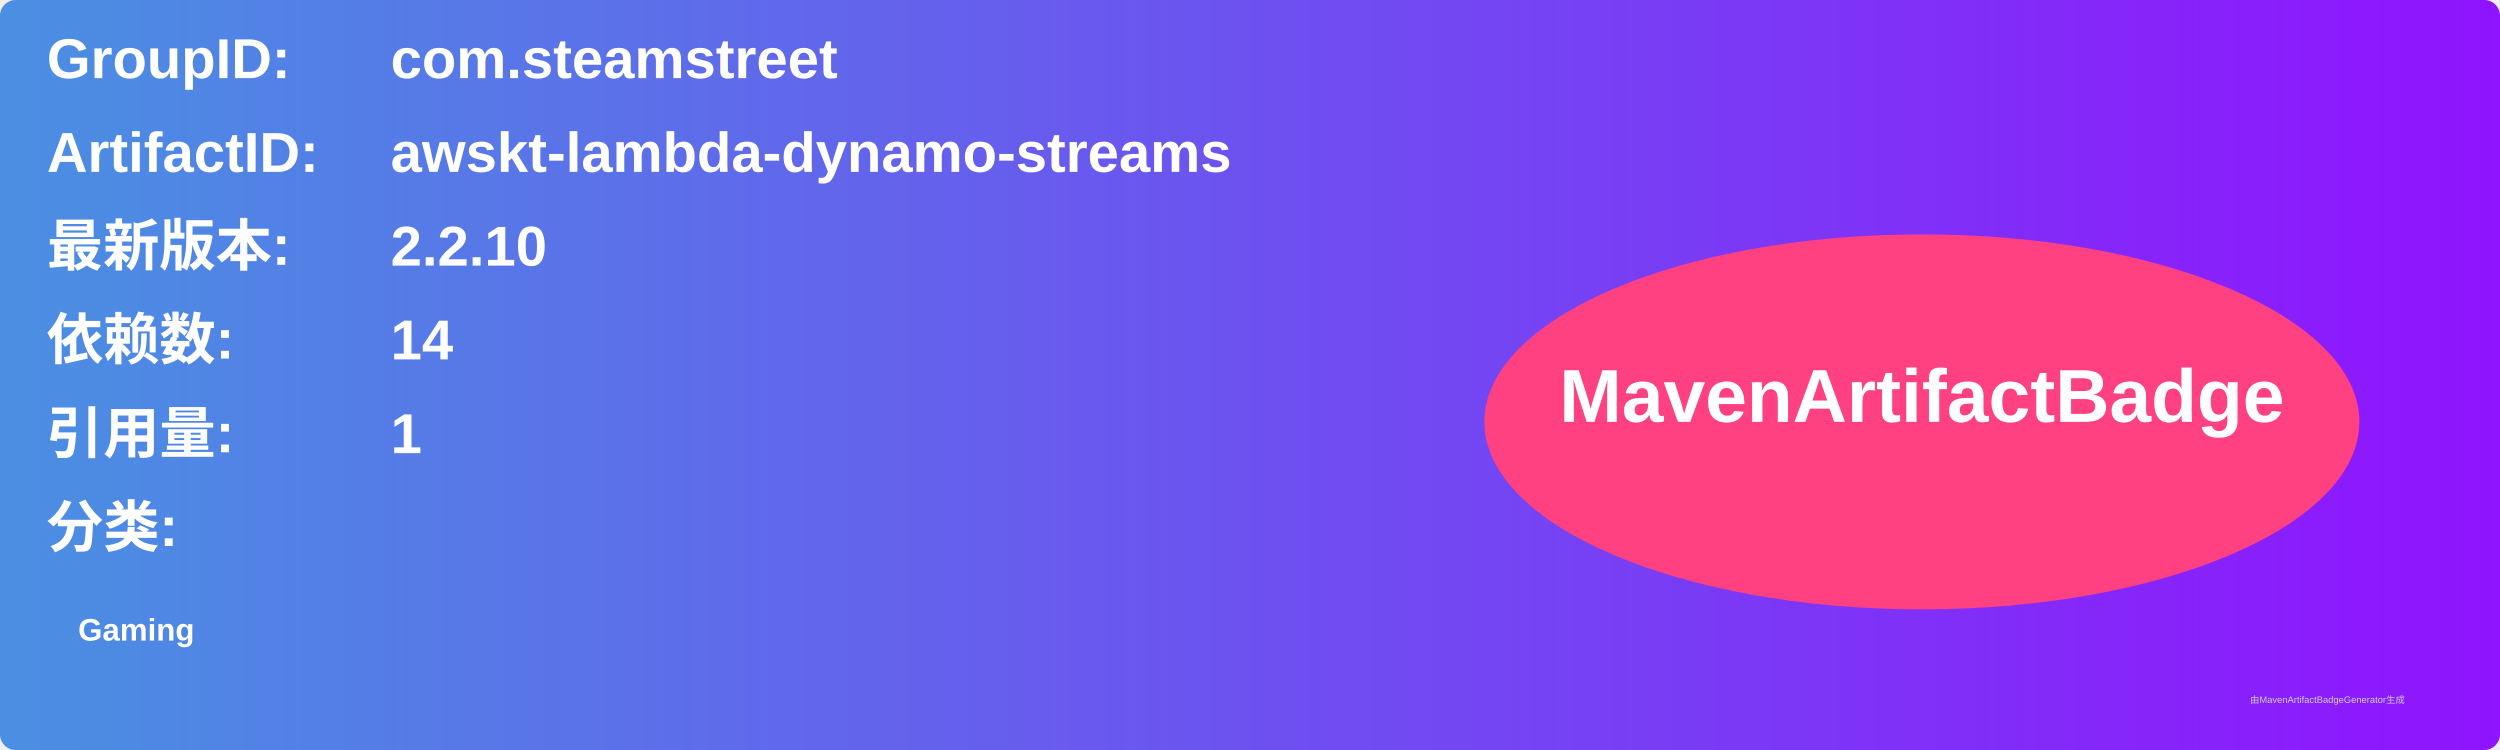
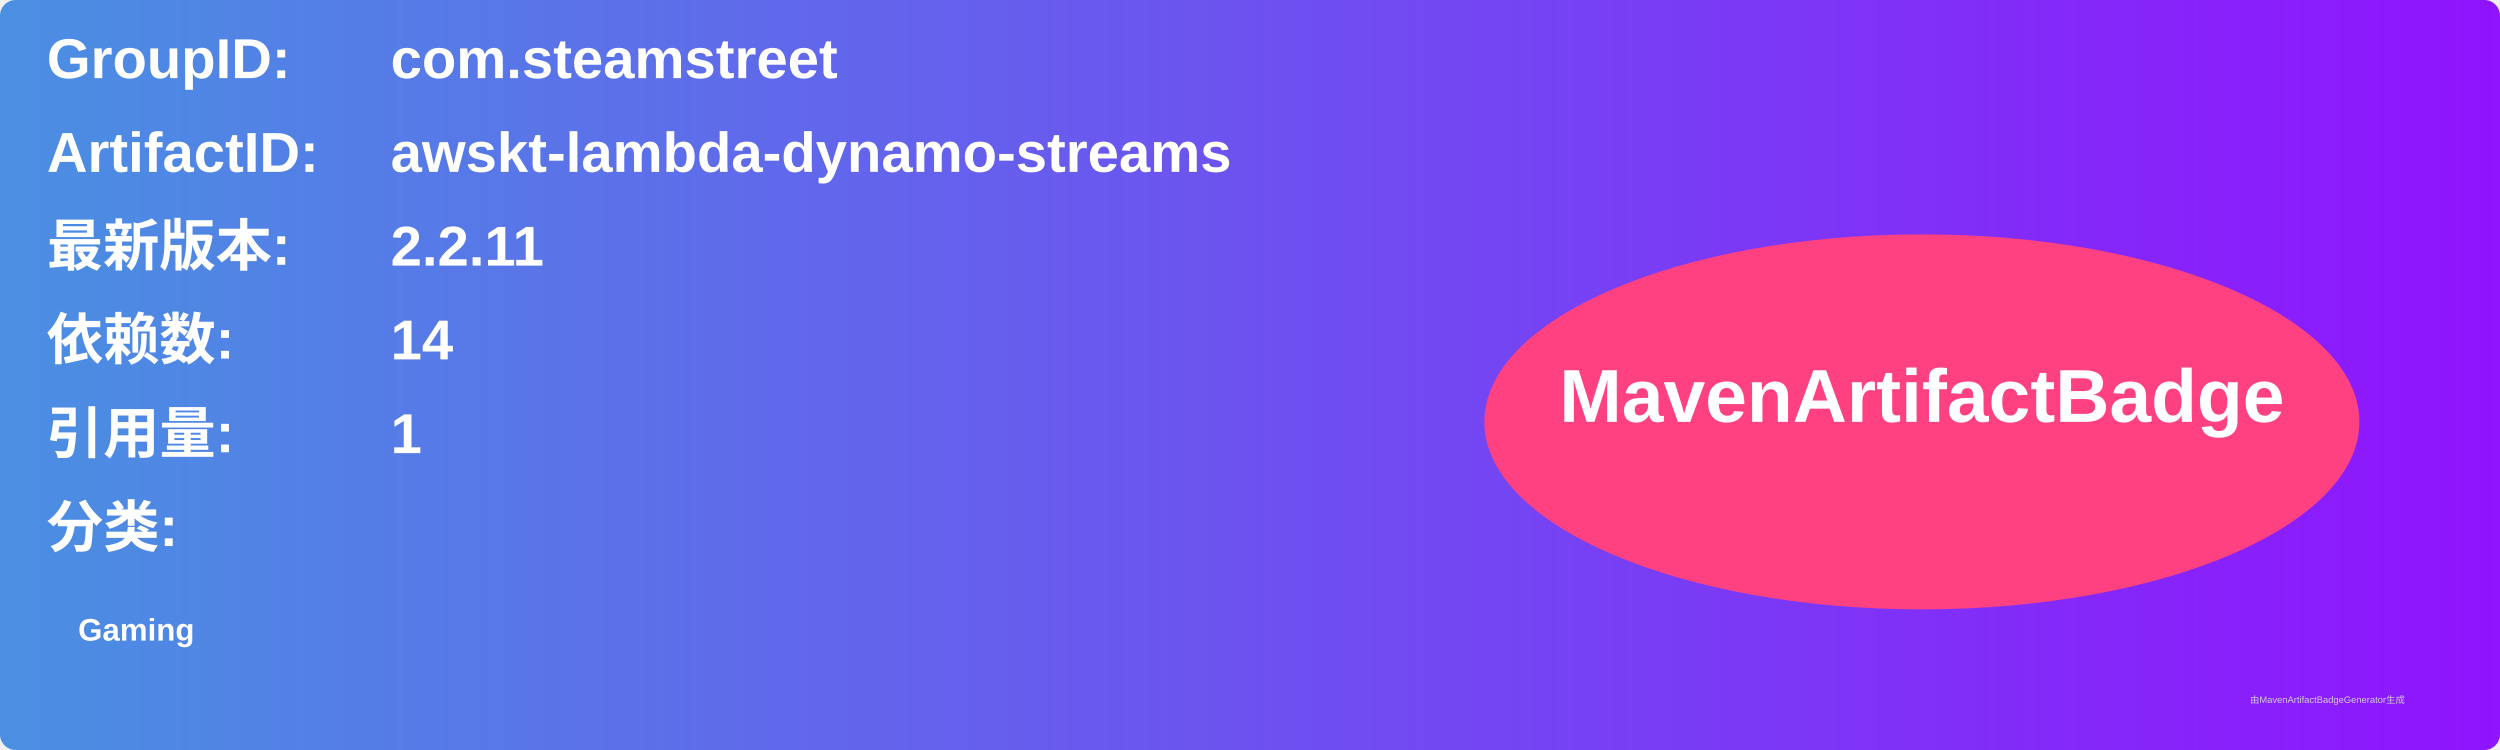
<svg xmlns="http://www.w3.org/2000/svg" width="800" height="240" viewBox="0 0 800 240">
  <linearGradient id="grad" x1="0%" y1="0%" x2="100%" y2="0%">
    <stop offset="0%" stop-color="#4a90e2" />
    <stop offset="100%" stop-color="#9013fe" />
  </linearGradient>
  <rect width="100%" height="100%" rx="5" ry="5" fill="url(#grad)" />
  <g transform="translate(15, 15)">
    <text x="0" y="10" font-family="Arial" font-size="18" fill="white" font-weight="bold" width="260">GroupID:</text>
    <text x="110" y="10" font-family="Arial" font-size="18" fill="white" font-weight="bold" width="460">com.steamstreet</text>
    <text x="0" y="40" font-family="Arial" font-size="18" fill="white" font-weight="bold" width="260">ArtifactID:</text>
    <text x="110" y="40" font-family="Arial" font-size="18" fill="white" font-weight="bold" width="460">awskt-lambda-dynamo-streams</text>
    <text x="0" y="70" font-family="Arial" font-size="18" fill="white" font-weight="bold">最新版本:</text>
    <text x="110" y="70" font-family="Arial" font-size="18" fill="white" font-weight="bold">
-       <tspan font-weight="bold">2.2.10</tspan>
+       <tspan font-weight="bold">2.2.11</tspan>
    </text>
    <text x="0" y="100" font-family="Arial" font-size="18" fill="white" font-weight="bold">依赖数: </text>
    <text x="110" y="100" font-family="Arial" font-size="18" fill="white">
      <tspan font-weight="bold">14</tspan>
    </text>
    <text x="0" y="130" font-family="Arial" font-size="18" fill="white" font-weight="bold">引用量: </text>
    <text x="110" y="130" font-family="Arial" font-size="18" fill="white">
      <tspan font-weight="bold">1</tspan>
    </text>
    <text x="0" y="160" font-family="Arial" font-size="18" fill="white" font-weight="bold">分类:</text>
    <text x="10" y="190" font-family="Arial" font-size="10" fill="white">
      <tspan font-weight="bold">Gaming</tspan>
    </text>
    <ellipse cx="600" cy="120" rx="140" ry="60" fill="#ff4081" />
    <text x="600" y="120" text-anchor="middle" font-family="Arial" font-size="24" fill="white" font-weight="bold">MavenArtifactBadge</text>
  </g>
  <text x="720" y="225" font-family="Arial" font-size="3" fill="#d0d0d0">由MavenArtifactBadgeGenerator生成</text>
</svg>
